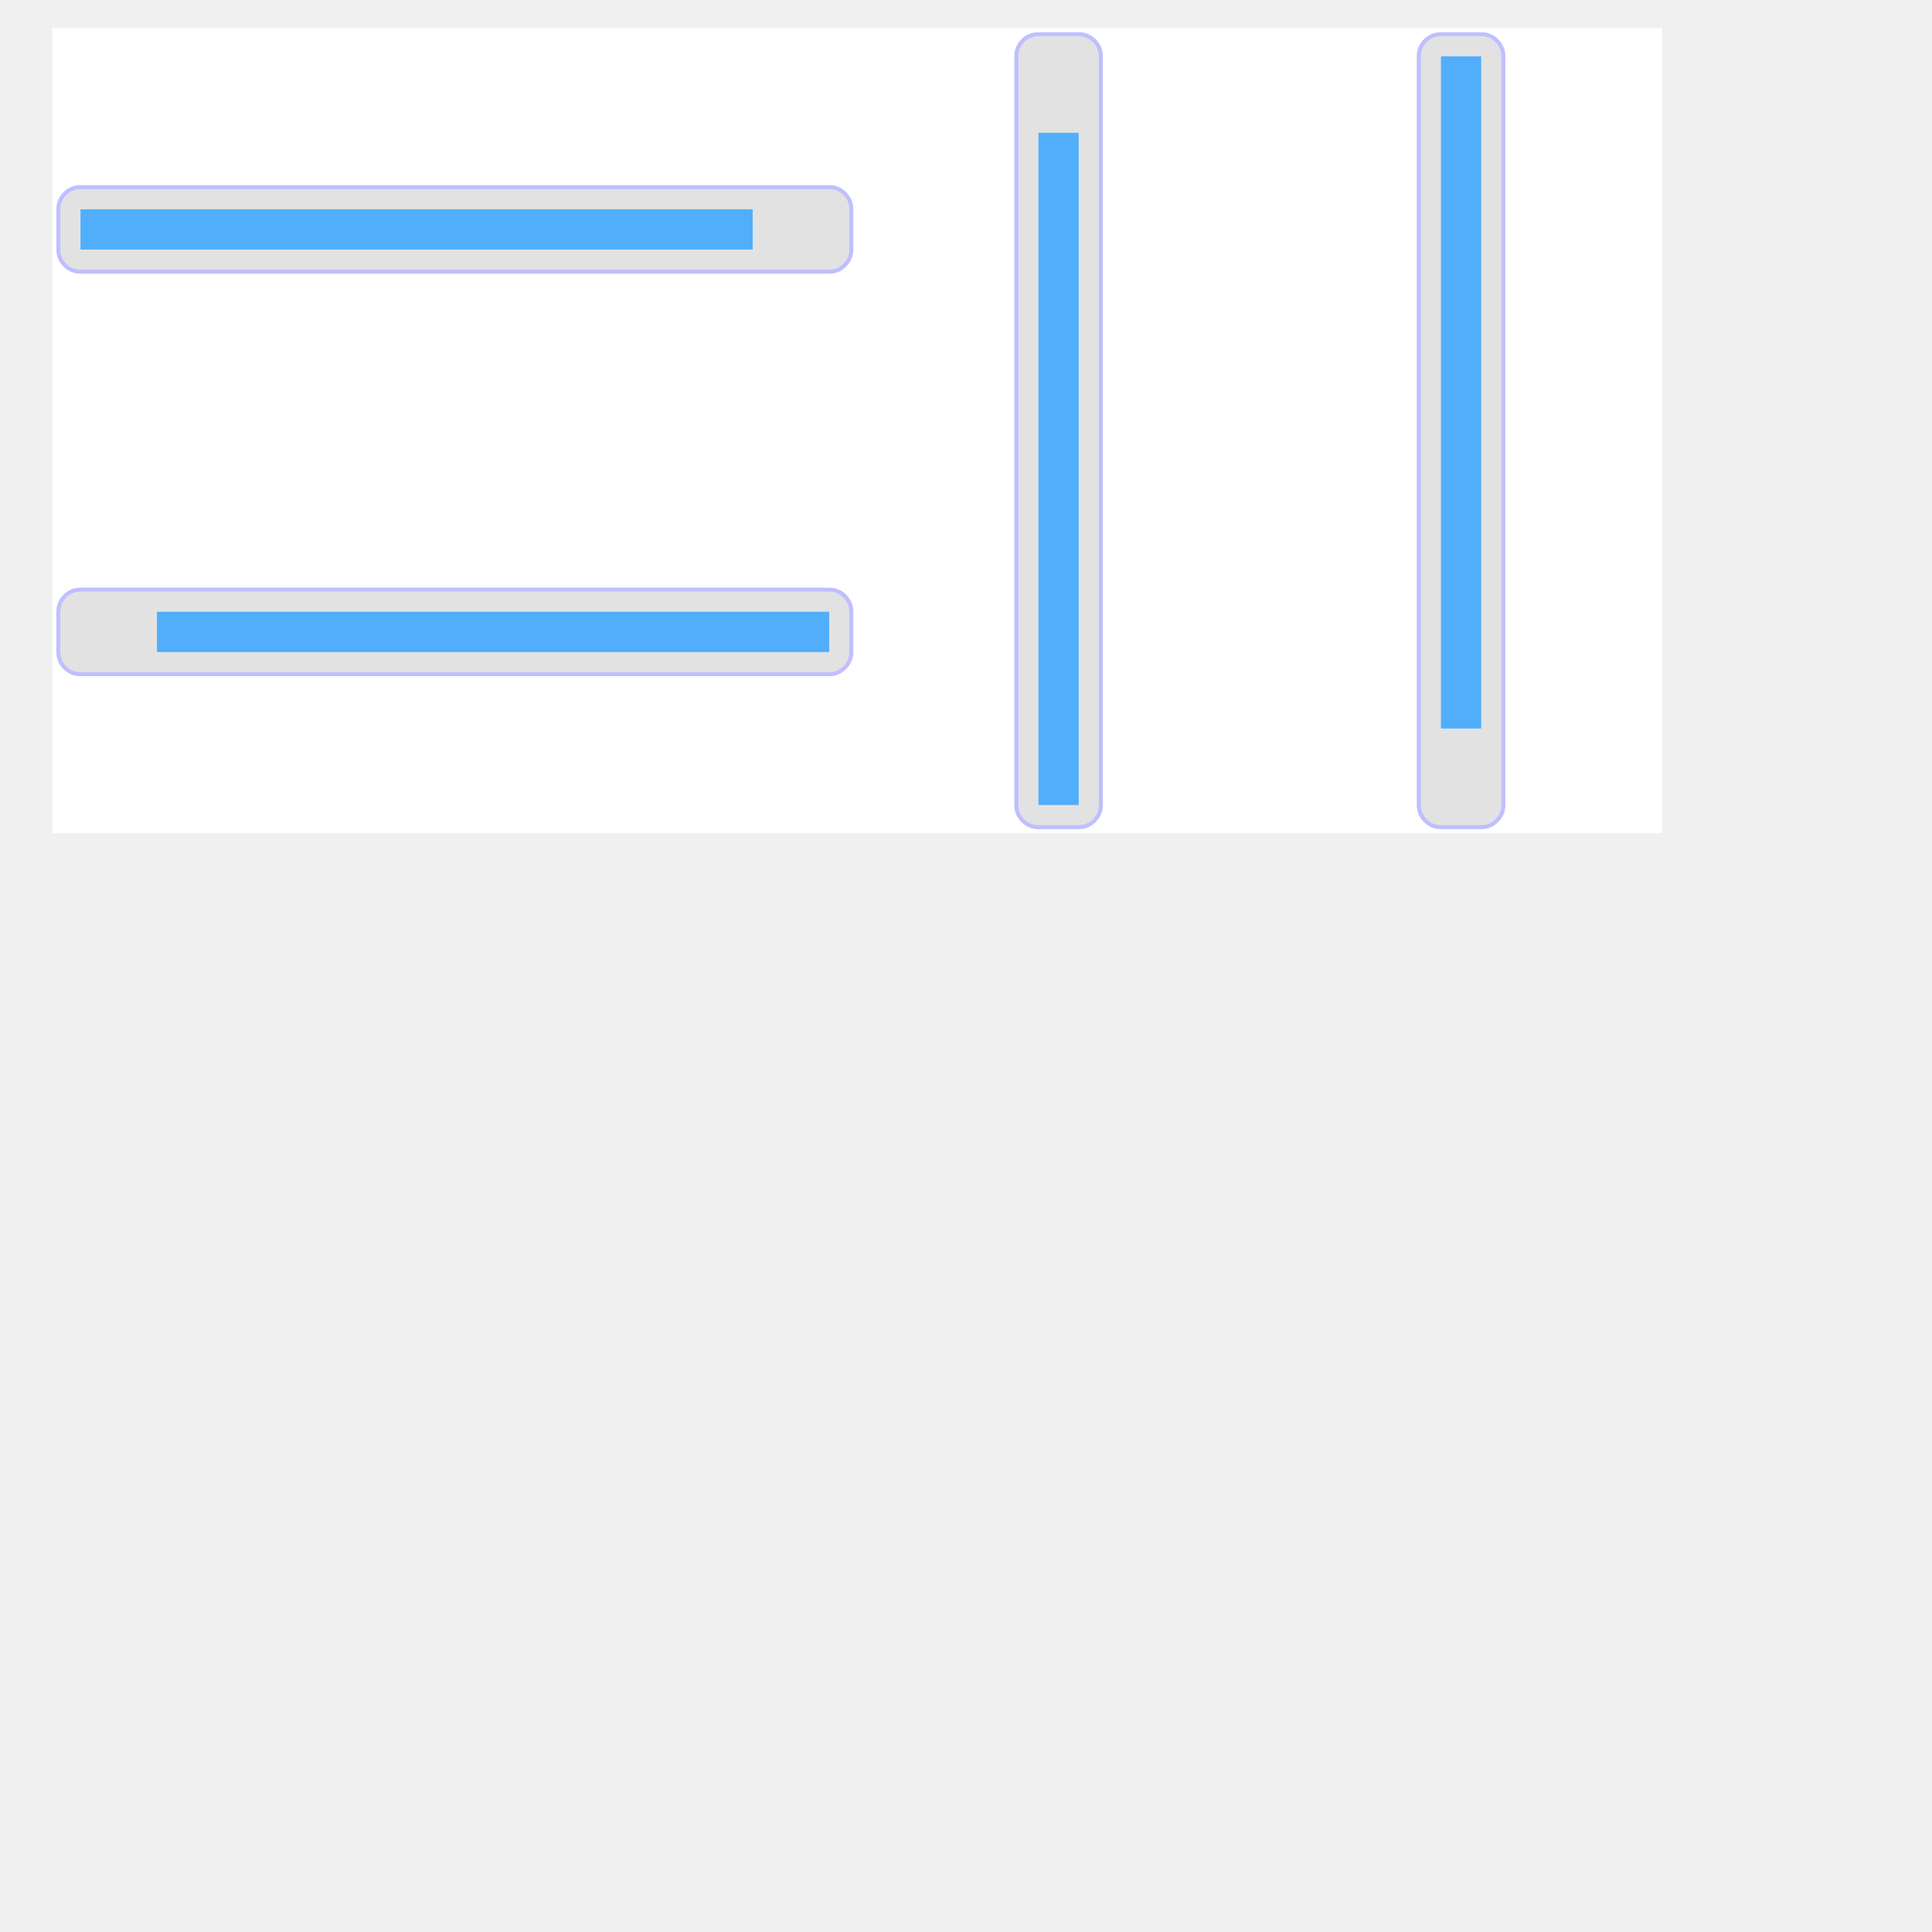
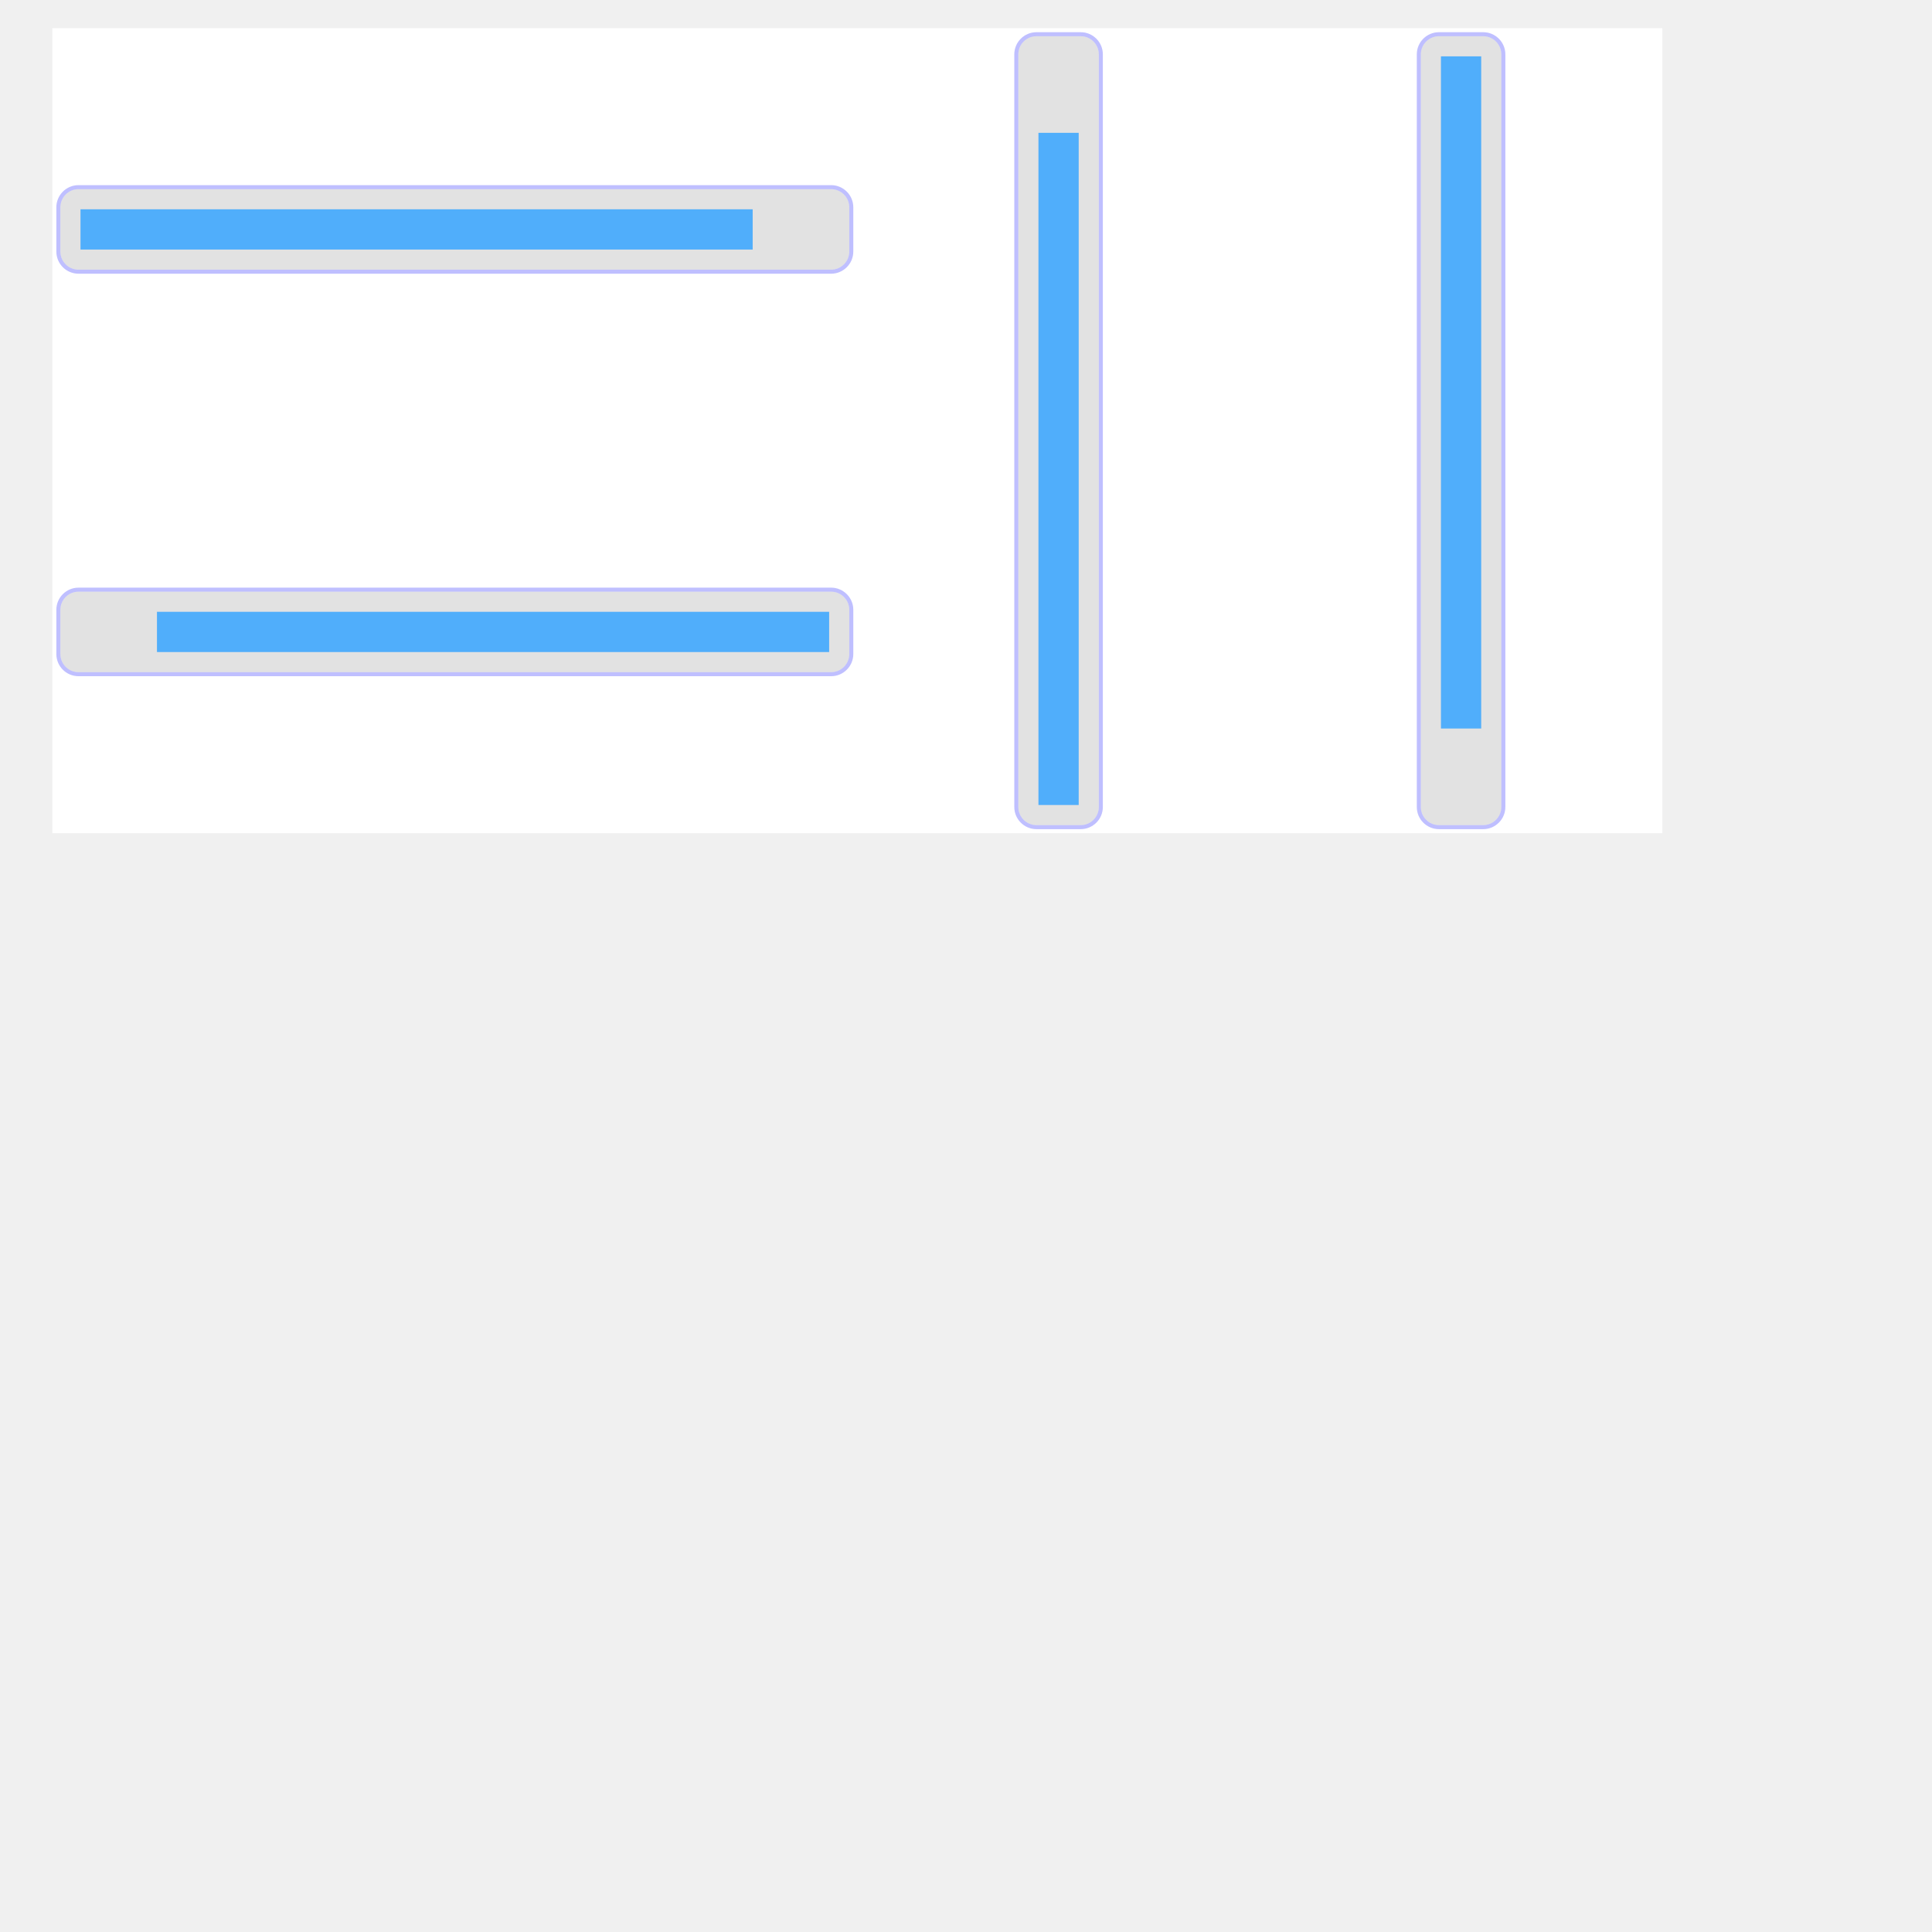
<svg xmlns="http://www.w3.org/2000/svg" version="1.1" viewBox="0 0 480 480">
  <defs>
    <clipPath id="clip_0">
      <polygon points="13 7,413 7,413 207,13 207" />
    </clipPath>
  </defs>
  <g clip-path="url(#clip_0)">
-     <path style="fill:#FFFFFF;" d="M 13,7 L 413,7 L 413,207 L 13,207 L 13,7 Z" />
-     <path style="fill:#E2E2E2;" d="M 206,47 Q 208.06,47 209.53,48.47 Q 211,49.94 211,52 L 211,62 Q 211,64.06 209.53,65.53 Q 208.06,67 206,67 L 20,67 Q 17.94,67 16.47,65.53 Q 15,64.06 15,62 L 15,52 Q 15,49.94 16.47,48.47 Q 17.94,47 20,47 L 206,47 Z" />
-     <path style="fill:#0000FF;fill-opacity:0.25" d="M 206,46 Q 208.48,46 210.23,47.75 Q 212,49.52 212,52 L 212,62 Q 212,64.48 210.23,66.23 Q 208.48,68 206,68 L 20,68 Q 17.52,68 15.75,66.23 Q 14,64.48 14,62 L 14,52 Q 14,49.52 15.75,47.75 Q 17.52,46 20,46 L 206,46 M 20,47 Q 17.94,47 16.47,48.47 Q 15,49.94 15,52 L 15,62 Q 15,64.06 16.47,65.53 Q 17.94,67 20,67 L 206,67 Q 208.06,67 209.53,65.53 Q 211,64.06 211,62 L 211,52 Q 211,49.94 209.53,48.47 Q 208.06,47 206,47 L 20,47 Z" />
-     <path style="fill:#50AEFB;" d="M 20,52 L 187,52 L 187,62 L 20,62 L 20,52 Z" />
-     <path style="fill:#E2E2E2;" d="M 206,147 Q 208.06,147 209.53,148.47 Q 211,149.94 211,152 L 211,162 Q 211,164.06 209.53,165.53 Q 208.06,167 206,167 L 20,167 Q 17.94,167 16.47,165.53 Q 15,164.06 15,162 L 15,152 Q 15,149.94 16.47,148.47 Q 17.94,147 20,147 L 206,147 Z" />
-     <path style="fill:#0000FF;fill-opacity:0.25" d="M 206,146 Q 208.48,146 210.23,147.75 Q 212,149.52 212,152 L 212,162 Q 212,164.48 210.23,166.23 Q 208.48,168 206,168 L 20,168 Q 17.52,168 15.75,166.23 Q 14,164.48 14,162 L 14,152 Q 14,149.52 15.75,147.75 Q 17.52,146 20,146 L 206,146 M 20,147 Q 17.94,147 16.47,148.47 Q 15,149.94 15,152 L 15,162 Q 15,164.06 16.47,165.53 Q 17.94,167 20,167 L 206,167 Q 208.06,167 209.53,165.53 Q 211,164.06 211,162 L 211,152 Q 211,149.94 209.53,148.47 Q 208.06,147 206,147 L 20,147 Z" />
-     <path style="fill:#50AEFB;" d="M 39,152 L 206,152 L 206,162 L 39,162 L 39,152 Z" />
-     <path style="fill:#E2E2E2;" d="M 268,9 Q 270.06,9 271.53,10.47 Q 273,11.94 273,14 L 273,200 Q 273,202.06 271.53,203.53 Q 270.06,205 268,205 L 258,205 Q 255.94,205 254.47,203.53 Q 253,202.06 253,200 L 253,14 Q 253,11.94 254.47,10.47 Q 255.94,9 258,9 L 268,9 Z" />
-     <path style="fill:#0000FF;fill-opacity:0.25" d="M 268,8 Q 270.48,8 272.23,9.75 Q 274,11.52 274,14 L 274,200 Q 274,202.48 272.23,204.23 Q 270.48,206 268,206 L 258,206 Q 255.52,206 253.75,204.23 Q 252,202.48 252,200 L 252,14 Q 252,11.52 253.75,9.75 Q 255.52,8 258,8 L 268,8 M 258,9 Q 255.94,9 254.47,10.47 Q 253,11.94 253,14 L 253,200 Q 253,202.06 254.47,203.53 Q 255.94,205 258,205 L 268,205 Q 270.06,205 271.53,203.53 Q 273,202.06 273,200 L 273,14 Q 273,11.94 271.53,10.47 Q 270.06,9 268,9 L 258,9 Z" />
-     <path style="fill:#50AEFB;" d="M 258,33 L 268,33 L 268,200 L 258,200 L 258,33 Z" />
-     <path style="fill:#E2E2E2;" d="M 368,9 Q 370.06,9 371.53,10.47 Q 373,11.94 373,14 L 373,200 Q 373,202.06 371.53,203.53 Q 370.06,205 368,205 L 358,205 Q 355.94,205 354.47,203.53 Q 353,202.06 353,200 L 353,14 Q 353,11.94 354.47,10.47 Q 355.94,9 358,9 L 368,9 Z" />
-     <path style="fill:#0000FF;fill-opacity:0.25" d="M 368,8 Q 370.48,8 372.23,9.75 Q 374,11.52 374,14 L 374,200 Q 374,202.48 372.23,204.23 Q 370.48,206 368,206 L 358,206 Q 355.52,206 353.75,204.23 Q 352,202.48 352,200 L 352,14 Q 352,11.52 353.75,9.75 Q 355.52,8 358,8 L 368,8 M 358,9 Q 355.94,9 354.47,10.47 Q 353,11.94 353,14 L 353,200 Q 353,202.06 354.47,203.53 Q 355.94,205 358,205 L 368,205 Q 370.06,205 371.53,203.53 Q 373,202.06 373,200 L 373,14 Q 373,11.94 371.53,10.47 Q 370.06,9 368,9 L 358,9 Z" />
-     <path style="fill:#50AEFB;" d="M 358,14 L 368,14 L 368,181 L 358,181 L 358,14 Z" />
+     <path style="fill:#FFFFFF;" d="M 13,7 C 13,7 13,7 13,7 L 413,7 C 413,7 413,7 413,7 L 413,207 C 413,207 413,207 413,207 L 13,207 C 13,207 13,207 13,207 L 13,7 Z" />
+     <path style="fill:#E2E2E2;" d="M 19.50,47 C 17.02,47 15,49.02 15,51.50 L 15,62.50 C 15,64.98 17.02,67 19.50,67 L 206.50,67 C 208.98,67 211,64.98 211,62.50 L 211,51.50 C 211,49.02 208.98,47 206.50,47 L 19.50,47 Z" />
+     <path style="fill:#0000FF;fill-opacity:0.25" d="M 14,51.50 C 14,48.47 16.47,46 19.50,46 L 206.50,46 C 209.53,46 212,48.47 212,51.50 L 212,62.50 C 212,65.53 209.53,68 206.50,68 L 19.50,68 C 16.47,68 14,65.53 14,62.50 L 14,51.50 M 19.50,47 C 17.02,47 15,49.02 15,51.50 L 15,62.50 C 15,64.98 17.02,67 19.50,67 L 206.50,67 C 208.98,67 211,64.98 211,62.50 L 211,51.50 C 211,49.02 208.98,47 206.50,47 L 19.50,47 Z" />
+     <path style="fill:#50AEFB;" d="M 20,52 C 20,52 20,52 20,52 L 187,52 C 187,52 187,52 187,52 L 187,62 C 187,62 187,62 187,62 L 20,62 C 20,62 20,62 20,62 L 20,52 Z" />
+     <path style="fill:#E2E2E2;" d="M 19.50,147 C 17.02,147 15,149.02 15,151.50 L 15,162.50 C 15,164.98 17.02,167 19.50,167 L 206.50,167 C 208.98,167 211,164.98 211,162.50 L 211,151.50 C 211,149.02 208.98,147 206.50,147 L 19.50,147 Z" />
+     <path style="fill:#0000FF;fill-opacity:0.25" d="M 14,151.50 C 14,148.47 16.47,146 19.50,146 L 206.50,146 C 209.53,146 212,148.47 212,151.50 L 212,162.50 C 212,165.53 209.53,168 206.50,168 L 19.50,168 C 16.47,168 14,165.53 14,162.50 L 14,151.50 M 19.50,147 C 17.02,147 15,149.02 15,151.50 L 15,162.50 C 15,164.98 17.02,167 19.50,167 L 206.50,167 C 208.98,167 211,164.98 211,162.50 L 211,151.50 C 211,149.02 208.98,147 206.50,147 L 19.50,147 Z" />
+     <path style="fill:#50AEFB;" d="M 39,152 C 39,152 39,152 39,152 L 206,152 C 206,152 206,152 206,152 L 206,162 C 206,162 206,162 206,162 L 39,162 C 39,162 39,162 39,162 L 39,152 Z" />
+     <path style="fill:#E2E2E2;" d="M 257.50,9 C 255.02,9 253,11.02 253,13.50 L 253,200.50 C 253,202.98 255.02,205 257.50,205 L 268.50,205 C 270.98,205 273,202.98 273,200.50 L 273,13.50 C 273,11.02 270.98,9 268.50,9 L 257.50,9 Z" />
+     <path style="fill:#0000FF;fill-opacity:0.25" d="M 252,13.50 C 252,10.47 254.47,8 257.50,8 L 268.50,8 C 271.53,8 274,10.47 274,13.50 L 274,200.50 C 274,203.53 271.53,206 268.50,206 L 257.50,206 C 254.47,206 252,203.53 252,200.50 L 252,13.50 M 257.50,9 C 255.02,9 253,11.02 253,13.50 L 253,200.50 C 253,202.98 255.02,205 257.50,205 L 268.50,205 C 270.98,205 273,202.98 273,200.50 L 273,13.50 C 273,11.02 270.98,9 268.50,9 L 257.50,9 Z" />
+     <path style="fill:#50AEFB;" d="M 258,33 C 258,33 258,33 258,33 L 268,33 C 268,33 268,33 268,33 L 268,200 C 268,200 268,200 268,200 L 258,200 C 258,200 258,200 258,200 L 258,33 Z" />
+     <path style="fill:#E2E2E2;" d="M 357.50,9 C 355.02,9 353,11.02 353,13.50 L 353,200.50 C 353,202.98 355.02,205 357.50,205 L 368.50,205 C 370.98,205 373,202.98 373,200.50 L 373,13.50 C 373,11.02 370.98,9 368.50,9 L 357.50,9 Z" />
+     <path style="fill:#0000FF;fill-opacity:0.25" d="M 352,13.50 C 352,10.47 354.47,8 357.50,8 L 368.50,8 C 371.53,8 374,10.47 374,13.50 L 374,200.50 C 374,203.53 371.53,206 368.50,206 L 357.50,206 C 354.47,206 352,203.53 352,200.50 L 352,13.50 M 357.50,9 C 355.02,9 353,11.02 353,13.50 L 353,200.50 C 353,202.98 355.02,205 357.50,205 L 368.50,205 C 370.98,205 373,202.98 373,200.50 L 373,13.50 C 373,11.02 370.98,9 368.50,9 L 357.50,9 Z" />
+     <path style="fill:#50AEFB;" d="M 358,14 C 358,14 358,14 358,14 L 368,14 C 368,14 368,14 368,14 L 368,181 C 368,181 368,181 368,181 L 358,181 C 358,181 358,181 358,181 L 358,14 Z" />
  </g>
</svg>
